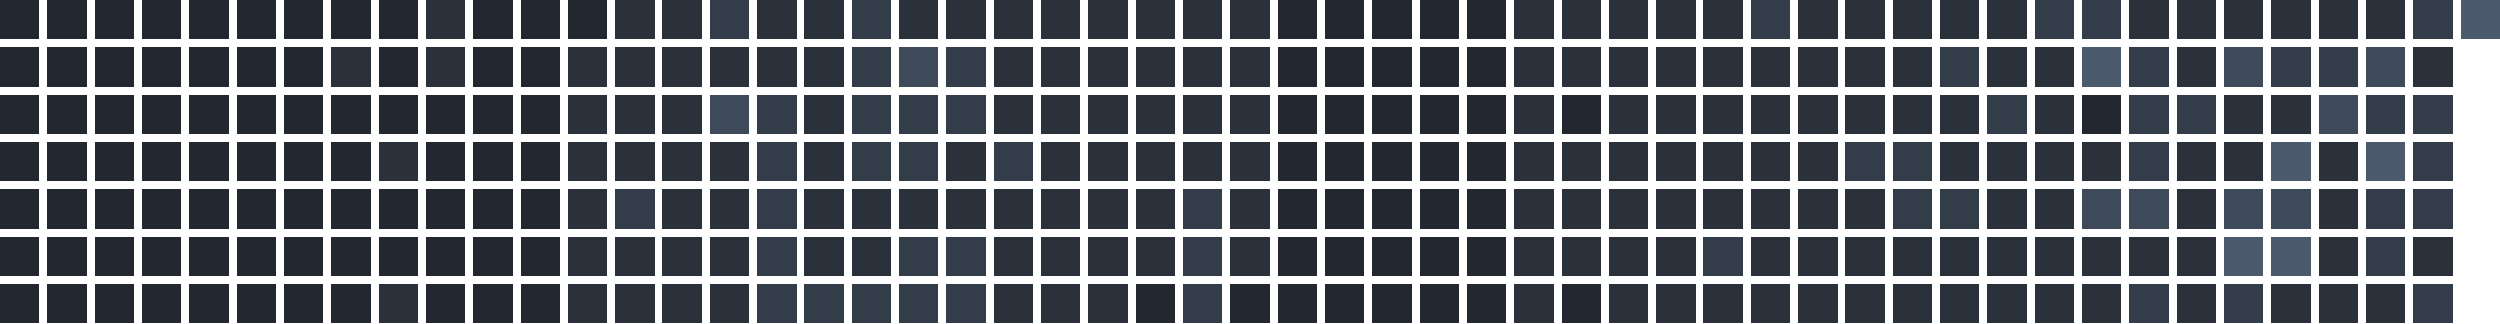
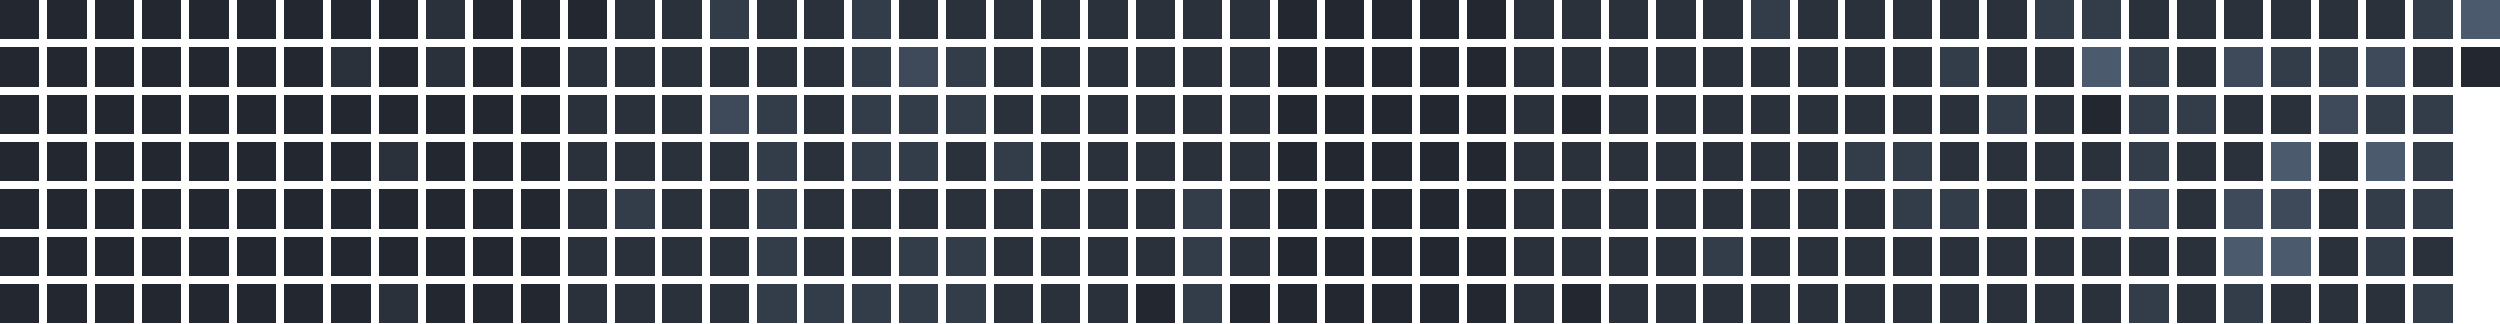
<svg xmlns="http://www.w3.org/2000/svg" version="1.1" width="634.0" height="82.0" viewBox="27.0 20.0 634.0 82.0">
  <rect style="fill:#222730;shape-rendering:crispedges" data-score="0" data-date="2025-08-24" x="27" y="20" width="10" height="10" />
  <rect style="fill:#222730;shape-rendering:crispedges" data-score="0" data-date="2025-08-31" x="39" y="20" width="10" height="10" />
  <rect style="fill:#222730;shape-rendering:crispedges" data-score="0" data-date="2025-09-07" x="51" y="20" width="10" height="10" />
  <rect style="fill:#222730;shape-rendering:crispedges" data-score="0" data-date="2025-09-14" x="63" y="20" width="10" height="10" />
  <rect style="fill:#222730;shape-rendering:crispedges" data-score="0" data-date="2025-09-21" x="75" y="20" width="10" height="10" />
  <rect style="fill:#222730;shape-rendering:crispedges" data-score="0" data-date="2025-09-28" x="87" y="20" width="10" height="10" />
  <rect style="fill:#222730;shape-rendering:crispedges" data-score="0" data-date="2025-10-05" x="99" y="20" width="10" height="10" />
  <rect style="fill:#222730;shape-rendering:crispedges" data-score="0" data-date="2025-10-12" x="111" y="20" width="10" height="10" />
  <rect style="fill:#222730;shape-rendering:crispedges" data-score="0" data-date="2025-10-19" x="123" y="20" width="10" height="10" />
  <rect style="fill:#2a313b;shape-rendering:crispedges" data-score="1" data-date="2025-10-26" x="135" y="20" width="10" height="10" />
  <rect style="fill:#222730;shape-rendering:crispedges" data-score="0" data-date="2025-11-02" x="147" y="20" width="10" height="10" />
  <rect style="fill:#222730;shape-rendering:crispedges" data-score="0" data-date="2025-11-09" x="159" y="20" width="10" height="10" />
  <rect style="fill:#222730;shape-rendering:crispedges" data-score="0" data-date="2025-11-16" x="171" y="20" width="10" height="10" />
  <rect style="fill:#2a313b;shape-rendering:crispedges" data-score="1" data-date="2025-11-23" x="183" y="20" width="10" height="10" />
  <rect style="fill:#2a313b;shape-rendering:crispedges" data-score="1" data-date="2025-11-30" x="195" y="20" width="10" height="10" />
  <rect style="fill:#333c49;shape-rendering:crispedges" data-score="2" data-date="2025-12-07" x="207" y="20" width="10" height="10" />
  <rect style="fill:#2a313b;shape-rendering:crispedges" data-score="1" data-date="2025-12-14" x="219" y="20" width="10" height="10" />
  <rect style="fill:#2a313b;shape-rendering:crispedges" data-score="1" data-date="2025-12-21" x="231" y="20" width="10" height="10" />
  <rect style="fill:#333c49;shape-rendering:crispedges" data-score="2" data-date="2025-12-28" x="243" y="20" width="10" height="10" />
  <rect style="fill:#2a313b;shape-rendering:crispedges" data-score="1" data-date="2026-01-04" x="255" y="20" width="10" height="10" />
  <rect style="fill:#2a313b;shape-rendering:crispedges" data-score="1" data-date="2026-01-11" x="267" y="20" width="10" height="10" />
  <rect style="fill:#2a313b;shape-rendering:crispedges" data-score="1" data-date="2026-01-18" x="279" y="20" width="10" height="10" />
  <rect style="fill:#2a313b;shape-rendering:crispedges" data-score="1" data-date="2026-01-25" x="291" y="20" width="10" height="10" />
  <rect style="fill:#2a313b;shape-rendering:crispedges" data-score="1" data-date="2026-02-01" x="303" y="20" width="10" height="10" />
  <rect style="fill:#2a313b;shape-rendering:crispedges" data-score="1" data-date="2026-02-08" x="315" y="20" width="10" height="10" />
  <rect style="fill:#2a313b;shape-rendering:crispedges" data-score="1" data-date="2026-02-15" x="327" y="20" width="10" height="10" />
  <rect style="fill:#2a313b;shape-rendering:crispedges" data-score="1" data-date="2026-02-22" x="339" y="20" width="10" height="10" />
  <rect style="fill:#222730;shape-rendering:crispedges" data-score="0" data-date="2026-03-01" x="351" y="20" width="10" height="10" />
  <rect style="fill:#222730;shape-rendering:crispedges" data-score="0" data-date="2026-03-08" x="363" y="20" width="10" height="10" />
  <rect style="fill:#222730;shape-rendering:crispedges" data-score="0" data-date="2026-03-15" x="375" y="20" width="10" height="10" />
  <rect style="fill:#222730;shape-rendering:crispedges" data-score="0" data-date="2026-03-22" x="387" y="20" width="10" height="10" />
  <rect style="fill:#222730;shape-rendering:crispedges" data-score="0" data-date="2026-03-29" x="399" y="20" width="10" height="10" />
  <rect style="fill:#2a313b;shape-rendering:crispedges" data-score="1" data-date="2026-04-05" x="411" y="20" width="10" height="10" />
  <rect style="fill:#2a313b;shape-rendering:crispedges" data-score="1" data-date="2026-04-12" x="423" y="20" width="10" height="10" />
  <rect style="fill:#2a313b;shape-rendering:crispedges" data-score="1" data-date="2026-04-19" x="435" y="20" width="10" height="10" />
  <rect style="fill:#2a313b;shape-rendering:crispedges" data-score="1" data-date="2026-04-26" x="447" y="20" width="10" height="10" />
  <rect style="fill:#2a313b;shape-rendering:crispedges" data-score="1" data-date="2026-05-03" x="459" y="20" width="10" height="10" />
  <rect style="fill:#333c49;shape-rendering:crispedges" data-score="2" data-date="2026-05-10" x="471" y="20" width="10" height="10" />
  <rect style="fill:#2a313b;shape-rendering:crispedges" data-score="1" data-date="2026-05-17" x="483" y="20" width="10" height="10" />
  <rect style="fill:#2a313b;shape-rendering:crispedges" data-score="1" data-date="2026-05-24" x="495" y="20" width="10" height="10" />
  <rect style="fill:#2a313b;shape-rendering:crispedges" data-score="1" data-date="2026-05-31" x="507" y="20" width="10" height="10" />
  <rect style="fill:#2a313b;shape-rendering:crispedges" data-score="1" data-date="2026-06-07" x="519" y="20" width="10" height="10" />
  <rect style="fill:#2a313b;shape-rendering:crispedges" data-score="1" data-date="2026-06-14" x="531" y="20" width="10" height="10" />
  <rect style="fill:#333c49;shape-rendering:crispedges" data-score="2" data-date="2026-06-21" x="543" y="20" width="10" height="10" />
  <rect style="fill:#333c49;shape-rendering:crispedges" data-score="2" data-date="2026-06-28" x="555" y="20" width="10" height="10" />
  <rect style="fill:#2a313b;shape-rendering:crispedges" data-score="1" data-date="2026-07-05" x="567" y="20" width="10" height="10" />
  <rect style="fill:#2a313b;shape-rendering:crispedges" data-score="1" data-date="2026-07-12" x="579" y="20" width="10" height="10" />
  <rect style="fill:#2a313b;shape-rendering:crispedges" data-score="1" data-date="2026-07-19" x="591" y="20" width="10" height="10" />
  <rect style="fill:#2a313b;shape-rendering:crispedges" data-score="1" data-date="2026-07-26" x="603" y="20" width="10" height="10" />
  <rect style="fill:#2a313b;shape-rendering:crispedges" data-score="1" data-date="2026-08-02" x="615" y="20" width="10" height="10" />
  <rect style="fill:#2a313b;shape-rendering:crispedges" data-score="1" data-date="2026-08-09" x="627" y="20" width="10" height="10" />
  <rect style="fill:#333c49;shape-rendering:crispedges" data-score="2" data-date="2026-08-16" x="639" y="20" width="10" height="10" />
  <rect style="fill:#4b5a6d;shape-rendering:crispedges" data-score="4" data-date="2026-08-23" x="651" y="20" width="10" height="10" />
  <rect style="fill:#222730;shape-rendering:crispedges" data-score="0" data-date="2025-08-25" x="27" y="32" width="10" height="10" />
  <rect style="fill:#222730;shape-rendering:crispedges" data-score="0" data-date="2025-09-01" x="39" y="32" width="10" height="10" />
  <rect style="fill:#222730;shape-rendering:crispedges" data-score="0" data-date="2025-09-08" x="51" y="32" width="10" height="10" />
  <rect style="fill:#222730;shape-rendering:crispedges" data-score="0" data-date="2025-09-15" x="63" y="32" width="10" height="10" />
  <rect style="fill:#222730;shape-rendering:crispedges" data-score="0" data-date="2025-09-22" x="75" y="32" width="10" height="10" />
  <rect style="fill:#222730;shape-rendering:crispedges" data-score="0" data-date="2025-09-29" x="87" y="32" width="10" height="10" />
  <rect style="fill:#222730;shape-rendering:crispedges" data-score="0" data-date="2025-10-06" x="99" y="32" width="10" height="10" />
  <rect style="fill:#2a313b;shape-rendering:crispedges" data-score="1" data-date="2025-10-13" x="111" y="32" width="10" height="10" />
  <rect style="fill:#222730;shape-rendering:crispedges" data-score="0" data-date="2025-10-20" x="123" y="32" width="10" height="10" />
  <rect style="fill:#2a313b;shape-rendering:crispedges" data-score="1" data-date="2025-10-27" x="135" y="32" width="10" height="10" />
  <rect style="fill:#222730;shape-rendering:crispedges" data-score="0" data-date="2025-11-03" x="147" y="32" width="10" height="10" />
  <rect style="fill:#222730;shape-rendering:crispedges" data-score="0" data-date="2025-11-10" x="159" y="32" width="10" height="10" />
  <rect style="fill:#2a313b;shape-rendering:crispedges" data-score="1" data-date="2025-11-17" x="171" y="32" width="10" height="10" />
  <rect style="fill:#2a313b;shape-rendering:crispedges" data-score="1" data-date="2025-11-24" x="183" y="32" width="10" height="10" />
  <rect style="fill:#2a313b;shape-rendering:crispedges" data-score="1" data-date="2025-12-01" x="195" y="32" width="10" height="10" />
  <rect style="fill:#2a313b;shape-rendering:crispedges" data-score="1" data-date="2025-12-08" x="207" y="32" width="10" height="10" />
  <rect style="fill:#2a313b;shape-rendering:crispedges" data-score="1" data-date="2025-12-15" x="219" y="32" width="10" height="10" />
  <rect style="fill:#2a313b;shape-rendering:crispedges" data-score="1" data-date="2025-12-22" x="231" y="32" width="10" height="10" />
  <rect style="fill:#333c49;shape-rendering:crispedges" data-score="2" data-date="2025-12-29" x="243" y="32" width="10" height="10" />
  <rect style="fill:#3e4959;shape-rendering:crispedges" data-score="3" data-date="2026-01-05" x="255" y="32" width="10" height="10" />
  <rect style="fill:#333c49;shape-rendering:crispedges" data-score="2" data-date="2026-01-12" x="267" y="32" width="10" height="10" />
  <rect style="fill:#2a313b;shape-rendering:crispedges" data-score="1" data-date="2026-01-19" x="279" y="32" width="10" height="10" />
  <rect style="fill:#2a313b;shape-rendering:crispedges" data-score="1" data-date="2026-01-26" x="291" y="32" width="10" height="10" />
  <rect style="fill:#2a313b;shape-rendering:crispedges" data-score="1" data-date="2026-02-02" x="303" y="32" width="10" height="10" />
  <rect style="fill:#2a313b;shape-rendering:crispedges" data-score="1" data-date="2026-02-09" x="315" y="32" width="10" height="10" />
  <rect style="fill:#2a313b;shape-rendering:crispedges" data-score="1" data-date="2026-02-16" x="327" y="32" width="10" height="10" />
  <rect style="fill:#2a313b;shape-rendering:crispedges" data-score="1" data-date="2026-02-23" x="339" y="32" width="10" height="10" />
  <rect style="fill:#222730;shape-rendering:crispedges" data-score="0" data-date="2026-03-02" x="351" y="32" width="10" height="10" />
  <rect style="fill:#222730;shape-rendering:crispedges" data-score="0" data-date="2026-03-09" x="363" y="32" width="10" height="10" />
  <rect style="fill:#222730;shape-rendering:crispedges" data-score="0" data-date="2026-03-16" x="375" y="32" width="10" height="10" />
  <rect style="fill:#222730;shape-rendering:crispedges" data-score="0" data-date="2026-03-23" x="387" y="32" width="10" height="10" />
  <rect style="fill:#222730;shape-rendering:crispedges" data-score="0" data-date="2026-03-30" x="399" y="32" width="10" height="10" />
  <rect style="fill:#2a313b;shape-rendering:crispedges" data-score="1" data-date="2026-04-06" x="411" y="32" width="10" height="10" />
  <rect style="fill:#2a313b;shape-rendering:crispedges" data-score="1" data-date="2026-04-13" x="423" y="32" width="10" height="10" />
  <rect style="fill:#2a313b;shape-rendering:crispedges" data-score="1" data-date="2026-04-20" x="435" y="32" width="10" height="10" />
  <rect style="fill:#2a313b;shape-rendering:crispedges" data-score="1" data-date="2026-04-27" x="447" y="32" width="10" height="10" />
  <rect style="fill:#2a313b;shape-rendering:crispedges" data-score="1" data-date="2026-05-04" x="459" y="32" width="10" height="10" />
  <rect style="fill:#2a313b;shape-rendering:crispedges" data-score="1" data-date="2026-05-11" x="471" y="32" width="10" height="10" />
  <rect style="fill:#2a313b;shape-rendering:crispedges" data-score="1" data-date="2026-05-18" x="483" y="32" width="10" height="10" />
  <rect style="fill:#2a313b;shape-rendering:crispedges" data-score="1" data-date="2026-05-25" x="495" y="32" width="10" height="10" />
  <rect style="fill:#2a313b;shape-rendering:crispedges" data-score="1" data-date="2026-06-01" x="507" y="32" width="10" height="10" />
  <rect style="fill:#333c49;shape-rendering:crispedges" data-score="2" data-date="2026-06-08" x="519" y="32" width="10" height="10" />
  <rect style="fill:#2a313b;shape-rendering:crispedges" data-score="1" data-date="2026-06-15" x="531" y="32" width="10" height="10" />
  <rect style="fill:#2a313b;shape-rendering:crispedges" data-score="1" data-date="2026-06-22" x="543" y="32" width="10" height="10" />
  <rect style="fill:#4b5a6d;shape-rendering:crispedges" data-score="4" data-date="2026-06-29" x="555" y="32" width="10" height="10" />
  <rect style="fill:#333c49;shape-rendering:crispedges" data-score="2" data-date="2026-07-06" x="567" y="32" width="10" height="10" />
  <rect style="fill:#2a313b;shape-rendering:crispedges" data-score="1" data-date="2026-07-13" x="579" y="32" width="10" height="10" />
  <rect style="fill:#3e4959;shape-rendering:crispedges" data-score="3" data-date="2026-07-20" x="591" y="32" width="10" height="10" />
  <rect style="fill:#333c49;shape-rendering:crispedges" data-score="2" data-date="2026-07-27" x="603" y="32" width="10" height="10" />
  <rect style="fill:#333c49;shape-rendering:crispedges" data-score="2" data-date="2026-08-03" x="615" y="32" width="10" height="10" />
  <rect style="fill:#3e4959;shape-rendering:crispedges" data-score="3" data-date="2026-08-10" x="627" y="32" width="10" height="10" />
  <rect style="fill:#2a313b;shape-rendering:crispedges" data-score="1" data-date="2026-08-17" x="639" y="32" width="10" height="10" />
+   <rect style="fill:#222730;shape-rendering:crispedges" data-score="0" data-date="2026-08-24" x="651" y="32" width="10" height="10" />
  <rect style="fill:#222730;shape-rendering:crispedges" data-score="0" data-date="2025-08-26" x="27" y="44" width="10" height="10" />
  <rect style="fill:#222730;shape-rendering:crispedges" data-score="0" data-date="2025-09-02" x="39" y="44" width="10" height="10" />
  <rect style="fill:#222730;shape-rendering:crispedges" data-score="0" data-date="2025-09-09" x="51" y="44" width="10" height="10" />
  <rect style="fill:#222730;shape-rendering:crispedges" data-score="0" data-date="2025-09-16" x="63" y="44" width="10" height="10" />
  <rect style="fill:#222730;shape-rendering:crispedges" data-score="0" data-date="2025-09-23" x="75" y="44" width="10" height="10" />
  <rect style="fill:#222730;shape-rendering:crispedges" data-score="0" data-date="2025-09-30" x="87" y="44" width="10" height="10" />
  <rect style="fill:#222730;shape-rendering:crispedges" data-score="0" data-date="2025-10-07" x="99" y="44" width="10" height="10" />
  <rect style="fill:#222730;shape-rendering:crispedges" data-score="0" data-date="2025-10-14" x="111" y="44" width="10" height="10" />
  <rect style="fill:#222730;shape-rendering:crispedges" data-score="0" data-date="2025-10-21" x="123" y="44" width="10" height="10" />
  <rect style="fill:#222730;shape-rendering:crispedges" data-score="0" data-date="2025-10-28" x="135" y="44" width="10" height="10" />
  <rect style="fill:#222730;shape-rendering:crispedges" data-score="0" data-date="2025-11-04" x="147" y="44" width="10" height="10" />
  <rect style="fill:#222730;shape-rendering:crispedges" data-score="0" data-date="2025-11-11" x="159" y="44" width="10" height="10" />
  <rect style="fill:#2a313b;shape-rendering:crispedges" data-score="1" data-date="2025-11-18" x="171" y="44" width="10" height="10" />
  <rect style="fill:#2a313b;shape-rendering:crispedges" data-score="1" data-date="2025-11-25" x="183" y="44" width="10" height="10" />
  <rect style="fill:#2a313b;shape-rendering:crispedges" data-score="1" data-date="2025-12-02" x="195" y="44" width="10" height="10" />
  <rect style="fill:#3e4959;shape-rendering:crispedges" data-score="3" data-date="2025-12-09" x="207" y="44" width="10" height="10" />
  <rect style="fill:#333c49;shape-rendering:crispedges" data-score="2" data-date="2025-12-16" x="219" y="44" width="10" height="10" />
  <rect style="fill:#2a313b;shape-rendering:crispedges" data-score="1" data-date="2025-12-23" x="231" y="44" width="10" height="10" />
  <rect style="fill:#333c49;shape-rendering:crispedges" data-score="2" data-date="2025-12-30" x="243" y="44" width="10" height="10" />
  <rect style="fill:#333c49;shape-rendering:crispedges" data-score="2" data-date="2026-01-06" x="255" y="44" width="10" height="10" />
  <rect style="fill:#333c49;shape-rendering:crispedges" data-score="2" data-date="2026-01-13" x="267" y="44" width="10" height="10" />
  <rect style="fill:#2a313b;shape-rendering:crispedges" data-score="1" data-date="2026-01-20" x="279" y="44" width="10" height="10" />
  <rect style="fill:#2a313b;shape-rendering:crispedges" data-score="1" data-date="2026-01-27" x="291" y="44" width="10" height="10" />
  <rect style="fill:#2a313b;shape-rendering:crispedges" data-score="1" data-date="2026-02-03" x="303" y="44" width="10" height="10" />
  <rect style="fill:#2a313b;shape-rendering:crispedges" data-score="1" data-date="2026-02-10" x="315" y="44" width="10" height="10" />
  <rect style="fill:#2a313b;shape-rendering:crispedges" data-score="1" data-date="2026-02-17" x="327" y="44" width="10" height="10" />
  <rect style="fill:#2a313b;shape-rendering:crispedges" data-score="1" data-date="2026-02-24" x="339" y="44" width="10" height="10" />
  <rect style="fill:#222730;shape-rendering:crispedges" data-score="0" data-date="2026-03-03" x="351" y="44" width="10" height="10" />
  <rect style="fill:#222730;shape-rendering:crispedges" data-score="0" data-date="2026-03-10" x="363" y="44" width="10" height="10" />
  <rect style="fill:#222730;shape-rendering:crispedges" data-score="0" data-date="2026-03-17" x="375" y="44" width="10" height="10" />
  <rect style="fill:#222730;shape-rendering:crispedges" data-score="0" data-date="2026-03-24" x="387" y="44" width="10" height="10" />
  <rect style="fill:#222730;shape-rendering:crispedges" data-score="0" data-date="2026-03-31" x="399" y="44" width="10" height="10" />
  <rect style="fill:#2a313b;shape-rendering:crispedges" data-score="1" data-date="2026-04-07" x="411" y="44" width="10" height="10" />
  <rect style="fill:#222730;shape-rendering:crispedges" data-score="0" data-date="2026-04-14" x="423" y="44" width="10" height="10" />
  <rect style="fill:#2a313b;shape-rendering:crispedges" data-score="1" data-date="2026-04-21" x="435" y="44" width="10" height="10" />
  <rect style="fill:#2a313b;shape-rendering:crispedges" data-score="1" data-date="2026-04-28" x="447" y="44" width="10" height="10" />
  <rect style="fill:#2a313b;shape-rendering:crispedges" data-score="1" data-date="2026-05-05" x="459" y="44" width="10" height="10" />
  <rect style="fill:#2a313b;shape-rendering:crispedges" data-score="1" data-date="2026-05-12" x="471" y="44" width="10" height="10" />
  <rect style="fill:#2a313b;shape-rendering:crispedges" data-score="1" data-date="2026-05-19" x="483" y="44" width="10" height="10" />
  <rect style="fill:#2a313b;shape-rendering:crispedges" data-score="1" data-date="2026-05-26" x="495" y="44" width="10" height="10" />
  <rect style="fill:#2a313b;shape-rendering:crispedges" data-score="1" data-date="2026-06-02" x="507" y="44" width="10" height="10" />
  <rect style="fill:#2a313b;shape-rendering:crispedges" data-score="1" data-date="2026-06-09" x="519" y="44" width="10" height="10" />
  <rect style="fill:#333c49;shape-rendering:crispedges" data-score="2" data-date="2026-06-16" x="531" y="44" width="10" height="10" />
  <rect style="fill:#2a313b;shape-rendering:crispedges" data-score="1" data-date="2026-06-23" x="543" y="44" width="10" height="10" />
  <rect style="fill:#222730;shape-rendering:crispedges" data-score="0" data-date="2026-06-30" x="555" y="44" width="10" height="10" />
  <rect style="fill:#333c49;shape-rendering:crispedges" data-score="2" data-date="2026-07-07" x="567" y="44" width="10" height="10" />
  <rect style="fill:#333c49;shape-rendering:crispedges" data-score="2" data-date="2026-07-14" x="579" y="44" width="10" height="10" />
  <rect style="fill:#2a313b;shape-rendering:crispedges" data-score="1" data-date="2026-07-21" x="591" y="44" width="10" height="10" />
  <rect style="fill:#2a313b;shape-rendering:crispedges" data-score="1" data-date="2026-07-28" x="603" y="44" width="10" height="10" />
  <rect style="fill:#3e4959;shape-rendering:crispedges" data-score="3" data-date="2026-08-04" x="615" y="44" width="10" height="10" />
  <rect style="fill:#333c49;shape-rendering:crispedges" data-score="2" data-date="2026-08-11" x="627" y="44" width="10" height="10" />
  <rect style="fill:#333c49;shape-rendering:crispedges" data-score="2" data-date="2026-08-18" x="639" y="44" width="10" height="10" />
  <rect style="fill:#222730;shape-rendering:crispedges" data-score="0" data-date="2025-08-27" x="27" y="56" width="10" height="10" />
  <rect style="fill:#222730;shape-rendering:crispedges" data-score="0" data-date="2025-09-03" x="39" y="56" width="10" height="10" />
  <rect style="fill:#222730;shape-rendering:crispedges" data-score="0" data-date="2025-09-10" x="51" y="56" width="10" height="10" />
  <rect style="fill:#222730;shape-rendering:crispedges" data-score="0" data-date="2025-09-17" x="63" y="56" width="10" height="10" />
  <rect style="fill:#222730;shape-rendering:crispedges" data-score="0" data-date="2025-09-24" x="75" y="56" width="10" height="10" />
  <rect style="fill:#222730;shape-rendering:crispedges" data-score="0" data-date="2025-10-01" x="87" y="56" width="10" height="10" />
  <rect style="fill:#222730;shape-rendering:crispedges" data-score="0" data-date="2025-10-08" x="99" y="56" width="10" height="10" />
  <rect style="fill:#222730;shape-rendering:crispedges" data-score="0" data-date="2025-10-15" x="111" y="56" width="10" height="10" />
  <rect style="fill:#2a313b;shape-rendering:crispedges" data-score="1" data-date="2025-10-22" x="123" y="56" width="10" height="10" />
  <rect style="fill:#222730;shape-rendering:crispedges" data-score="0" data-date="2025-10-29" x="135" y="56" width="10" height="10" />
  <rect style="fill:#222730;shape-rendering:crispedges" data-score="0" data-date="2025-11-05" x="147" y="56" width="10" height="10" />
  <rect style="fill:#222730;shape-rendering:crispedges" data-score="0" data-date="2025-11-12" x="159" y="56" width="10" height="10" />
  <rect style="fill:#2a313b;shape-rendering:crispedges" data-score="1" data-date="2025-11-19" x="171" y="56" width="10" height="10" />
  <rect style="fill:#2a313b;shape-rendering:crispedges" data-score="1" data-date="2025-11-26" x="183" y="56" width="10" height="10" />
  <rect style="fill:#2a313b;shape-rendering:crispedges" data-score="1" data-date="2025-12-03" x="195" y="56" width="10" height="10" />
  <rect style="fill:#2a313b;shape-rendering:crispedges" data-score="1" data-date="2025-12-10" x="207" y="56" width="10" height="10" />
  <rect style="fill:#333c49;shape-rendering:crispedges" data-score="2" data-date="2025-12-17" x="219" y="56" width="10" height="10" />
  <rect style="fill:#2a313b;shape-rendering:crispedges" data-score="1" data-date="2025-12-24" x="231" y="56" width="10" height="10" />
  <rect style="fill:#333c49;shape-rendering:crispedges" data-score="2" data-date="2025-12-31" x="243" y="56" width="10" height="10" />
  <rect style="fill:#333c49;shape-rendering:crispedges" data-score="2" data-date="2026-01-07" x="255" y="56" width="10" height="10" />
  <rect style="fill:#2a313b;shape-rendering:crispedges" data-score="1" data-date="2026-01-14" x="267" y="56" width="10" height="10" />
  <rect style="fill:#333c49;shape-rendering:crispedges" data-score="2" data-date="2026-01-21" x="279" y="56" width="10" height="10" />
  <rect style="fill:#2a313b;shape-rendering:crispedges" data-score="1" data-date="2026-01-28" x="291" y="56" width="10" height="10" />
  <rect style="fill:#2a313b;shape-rendering:crispedges" data-score="1" data-date="2026-02-04" x="303" y="56" width="10" height="10" />
  <rect style="fill:#2a313b;shape-rendering:crispedges" data-score="1" data-date="2026-02-11" x="315" y="56" width="10" height="10" />
  <rect style="fill:#2a313b;shape-rendering:crispedges" data-score="1" data-date="2026-02-18" x="327" y="56" width="10" height="10" />
  <rect style="fill:#2a313b;shape-rendering:crispedges" data-score="1" data-date="2026-02-25" x="339" y="56" width="10" height="10" />
  <rect style="fill:#222730;shape-rendering:crispedges" data-score="0" data-date="2026-03-04" x="351" y="56" width="10" height="10" />
  <rect style="fill:#222730;shape-rendering:crispedges" data-score="0" data-date="2026-03-11" x="363" y="56" width="10" height="10" />
  <rect style="fill:#222730;shape-rendering:crispedges" data-score="0" data-date="2026-03-18" x="375" y="56" width="10" height="10" />
  <rect style="fill:#222730;shape-rendering:crispedges" data-score="0" data-date="2026-03-25" x="387" y="56" width="10" height="10" />
  <rect style="fill:#222730;shape-rendering:crispedges" data-score="0" data-date="2026-04-01" x="399" y="56" width="10" height="10" />
  <rect style="fill:#2a313b;shape-rendering:crispedges" data-score="1" data-date="2026-04-08" x="411" y="56" width="10" height="10" />
  <rect style="fill:#2a313b;shape-rendering:crispedges" data-score="1" data-date="2026-04-15" x="423" y="56" width="10" height="10" />
  <rect style="fill:#2a313b;shape-rendering:crispedges" data-score="1" data-date="2026-04-22" x="435" y="56" width="10" height="10" />
  <rect style="fill:#2a313b;shape-rendering:crispedges" data-score="1" data-date="2026-04-29" x="447" y="56" width="10" height="10" />
  <rect style="fill:#2a313b;shape-rendering:crispedges" data-score="1" data-date="2026-05-06" x="459" y="56" width="10" height="10" />
  <rect style="fill:#2a313b;shape-rendering:crispedges" data-score="1" data-date="2026-05-13" x="471" y="56" width="10" height="10" />
  <rect style="fill:#2a313b;shape-rendering:crispedges" data-score="1" data-date="2026-05-20" x="483" y="56" width="10" height="10" />
  <rect style="fill:#333c49;shape-rendering:crispedges" data-score="2" data-date="2026-05-27" x="495" y="56" width="10" height="10" />
  <rect style="fill:#333c49;shape-rendering:crispedges" data-score="2" data-date="2026-06-03" x="507" y="56" width="10" height="10" />
  <rect style="fill:#2a313b;shape-rendering:crispedges" data-score="1" data-date="2026-06-10" x="519" y="56" width="10" height="10" />
  <rect style="fill:#2a313b;shape-rendering:crispedges" data-score="1" data-date="2026-06-17" x="531" y="56" width="10" height="10" />
  <rect style="fill:#2a313b;shape-rendering:crispedges" data-score="1" data-date="2026-06-24" x="543" y="56" width="10" height="10" />
  <rect style="fill:#2a313b;shape-rendering:crispedges" data-score="1" data-date="2026-07-01" x="555" y="56" width="10" height="10" />
  <rect style="fill:#333c49;shape-rendering:crispedges" data-score="2" data-date="2026-07-08" x="567" y="56" width="10" height="10" />
  <rect style="fill:#2a313b;shape-rendering:crispedges" data-score="1" data-date="2026-07-15" x="579" y="56" width="10" height="10" />
  <rect style="fill:#2a313b;shape-rendering:crispedges" data-score="1" data-date="2026-07-22" x="591" y="56" width="10" height="10" />
  <rect style="fill:#4b5a6d;shape-rendering:crispedges" data-score="4" data-date="2026-07-29" x="603" y="56" width="10" height="10" />
  <rect style="fill:#2a313b;shape-rendering:crispedges" data-score="1" data-date="2026-08-05" x="615" y="56" width="10" height="10" />
  <rect style="fill:#4b5a6d;shape-rendering:crispedges" data-score="4" data-date="2026-08-12" x="627" y="56" width="10" height="10" />
  <rect style="fill:#333c49;shape-rendering:crispedges" data-score="2" data-date="2026-08-19" x="639" y="56" width="10" height="10" />
  <rect style="fill:#222730;shape-rendering:crispedges" data-score="0" data-date="2025-08-28" x="27" y="68" width="10" height="10" />
  <rect style="fill:#222730;shape-rendering:crispedges" data-score="0" data-date="2025-09-04" x="39" y="68" width="10" height="10" />
  <rect style="fill:#222730;shape-rendering:crispedges" data-score="0" data-date="2025-09-11" x="51" y="68" width="10" height="10" />
  <rect style="fill:#222730;shape-rendering:crispedges" data-score="0" data-date="2025-09-18" x="63" y="68" width="10" height="10" />
  <rect style="fill:#222730;shape-rendering:crispedges" data-score="0" data-date="2025-09-25" x="75" y="68" width="10" height="10" />
  <rect style="fill:#222730;shape-rendering:crispedges" data-score="0" data-date="2025-10-02" x="87" y="68" width="10" height="10" />
  <rect style="fill:#222730;shape-rendering:crispedges" data-score="0" data-date="2025-10-09" x="99" y="68" width="10" height="10" />
  <rect style="fill:#222730;shape-rendering:crispedges" data-score="0" data-date="2025-10-16" x="111" y="68" width="10" height="10" />
  <rect style="fill:#222730;shape-rendering:crispedges" data-score="0" data-date="2025-10-23" x="123" y="68" width="10" height="10" />
  <rect style="fill:#222730;shape-rendering:crispedges" data-score="0" data-date="2025-10-30" x="135" y="68" width="10" height="10" />
  <rect style="fill:#222730;shape-rendering:crispedges" data-score="0" data-date="2025-11-06" x="147" y="68" width="10" height="10" />
  <rect style="fill:#222730;shape-rendering:crispedges" data-score="0" data-date="2025-11-13" x="159" y="68" width="10" height="10" />
  <rect style="fill:#2a313b;shape-rendering:crispedges" data-score="1" data-date="2025-11-20" x="171" y="68" width="10" height="10" />
  <rect style="fill:#333c49;shape-rendering:crispedges" data-score="2" data-date="2025-11-27" x="183" y="68" width="10" height="10" />
  <rect style="fill:#2a313b;shape-rendering:crispedges" data-score="1" data-date="2025-12-04" x="195" y="68" width="10" height="10" />
  <rect style="fill:#2a313b;shape-rendering:crispedges" data-score="1" data-date="2025-12-11" x="207" y="68" width="10" height="10" />
  <rect style="fill:#333c49;shape-rendering:crispedges" data-score="2" data-date="2025-12-18" x="219" y="68" width="10" height="10" />
  <rect style="fill:#2a313b;shape-rendering:crispedges" data-score="1" data-date="2025-12-25" x="231" y="68" width="10" height="10" />
  <rect style="fill:#2a313b;shape-rendering:crispedges" data-score="1" data-date="2026-01-01" x="243" y="68" width="10" height="10" />
  <rect style="fill:#2a313b;shape-rendering:crispedges" data-score="1" data-date="2026-01-08" x="255" y="68" width="10" height="10" />
  <rect style="fill:#2a313b;shape-rendering:crispedges" data-score="1" data-date="2026-01-15" x="267" y="68" width="10" height="10" />
  <rect style="fill:#2a313b;shape-rendering:crispedges" data-score="1" data-date="2026-01-22" x="279" y="68" width="10" height="10" />
  <rect style="fill:#2a313b;shape-rendering:crispedges" data-score="1" data-date="2026-01-29" x="291" y="68" width="10" height="10" />
  <rect style="fill:#2a313b;shape-rendering:crispedges" data-score="1" data-date="2026-02-05" x="303" y="68" width="10" height="10" />
  <rect style="fill:#2a313b;shape-rendering:crispedges" data-score="1" data-date="2026-02-12" x="315" y="68" width="10" height="10" />
  <rect style="fill:#333c49;shape-rendering:crispedges" data-score="2" data-date="2026-02-19" x="327" y="68" width="10" height="10" />
  <rect style="fill:#2a313b;shape-rendering:crispedges" data-score="1" data-date="2026-02-26" x="339" y="68" width="10" height="10" />
  <rect style="fill:#222730;shape-rendering:crispedges" data-score="0" data-date="2026-03-05" x="351" y="68" width="10" height="10" />
  <rect style="fill:#222730;shape-rendering:crispedges" data-score="0" data-date="2026-03-12" x="363" y="68" width="10" height="10" />
  <rect style="fill:#222730;shape-rendering:crispedges" data-score="0" data-date="2026-03-19" x="375" y="68" width="10" height="10" />
  <rect style="fill:#222730;shape-rendering:crispedges" data-score="0" data-date="2026-03-26" x="387" y="68" width="10" height="10" />
  <rect style="fill:#222730;shape-rendering:crispedges" data-score="0" data-date="2026-04-02" x="399" y="68" width="10" height="10" />
  <rect style="fill:#2a313b;shape-rendering:crispedges" data-score="1" data-date="2026-04-09" x="411" y="68" width="10" height="10" />
  <rect style="fill:#2a313b;shape-rendering:crispedges" data-score="1" data-date="2026-04-16" x="423" y="68" width="10" height="10" />
  <rect style="fill:#2a313b;shape-rendering:crispedges" data-score="1" data-date="2026-04-23" x="435" y="68" width="10" height="10" />
  <rect style="fill:#2a313b;shape-rendering:crispedges" data-score="1" data-date="2026-04-30" x="447" y="68" width="10" height="10" />
  <rect style="fill:#2a313b;shape-rendering:crispedges" data-score="1" data-date="2026-05-07" x="459" y="68" width="10" height="10" />
  <rect style="fill:#2a313b;shape-rendering:crispedges" data-score="1" data-date="2026-05-14" x="471" y="68" width="10" height="10" />
  <rect style="fill:#2a313b;shape-rendering:crispedges" data-score="1" data-date="2026-05-21" x="483" y="68" width="10" height="10" />
  <rect style="fill:#2a313b;shape-rendering:crispedges" data-score="1" data-date="2026-05-28" x="495" y="68" width="10" height="10" />
  <rect style="fill:#333c49;shape-rendering:crispedges" data-score="2" data-date="2026-06-04" x="507" y="68" width="10" height="10" />
  <rect style="fill:#333c49;shape-rendering:crispedges" data-score="2" data-date="2026-06-11" x="519" y="68" width="10" height="10" />
  <rect style="fill:#2a313b;shape-rendering:crispedges" data-score="1" data-date="2026-06-18" x="531" y="68" width="10" height="10" />
  <rect style="fill:#2a313b;shape-rendering:crispedges" data-score="1" data-date="2026-06-25" x="543" y="68" width="10" height="10" />
  <rect style="fill:#3e4959;shape-rendering:crispedges" data-score="3" data-date="2026-07-02" x="555" y="68" width="10" height="10" />
  <rect style="fill:#3e4959;shape-rendering:crispedges" data-score="3" data-date="2026-07-09" x="567" y="68" width="10" height="10" />
  <rect style="fill:#2a313b;shape-rendering:crispedges" data-score="1" data-date="2026-07-16" x="579" y="68" width="10" height="10" />
  <rect style="fill:#3e4959;shape-rendering:crispedges" data-score="3" data-date="2026-07-23" x="591" y="68" width="10" height="10" />
  <rect style="fill:#3e4959;shape-rendering:crispedges" data-score="3" data-date="2026-07-30" x="603" y="68" width="10" height="10" />
  <rect style="fill:#2a313b;shape-rendering:crispedges" data-score="1" data-date="2026-08-06" x="615" y="68" width="10" height="10" />
  <rect style="fill:#333c49;shape-rendering:crispedges" data-score="2" data-date="2026-08-13" x="627" y="68" width="10" height="10" />
  <rect style="fill:#333c49;shape-rendering:crispedges" data-score="2" data-date="2026-08-20" x="639" y="68" width="10" height="10" />
  <rect style="fill:#222730;shape-rendering:crispedges" data-score="0" data-date="2025-08-29" x="27" y="80" width="10" height="10" />
  <rect style="fill:#222730;shape-rendering:crispedges" data-score="0" data-date="2025-09-05" x="39" y="80" width="10" height="10" />
  <rect style="fill:#222730;shape-rendering:crispedges" data-score="0" data-date="2025-09-12" x="51" y="80" width="10" height="10" />
  <rect style="fill:#222730;shape-rendering:crispedges" data-score="0" data-date="2025-09-19" x="63" y="80" width="10" height="10" />
  <rect style="fill:#222730;shape-rendering:crispedges" data-score="0" data-date="2025-09-26" x="75" y="80" width="10" height="10" />
  <rect style="fill:#222730;shape-rendering:crispedges" data-score="0" data-date="2025-10-03" x="87" y="80" width="10" height="10" />
  <rect style="fill:#222730;shape-rendering:crispedges" data-score="0" data-date="2025-10-10" x="99" y="80" width="10" height="10" />
  <rect style="fill:#222730;shape-rendering:crispedges" data-score="0" data-date="2025-10-17" x="111" y="80" width="10" height="10" />
  <rect style="fill:#222730;shape-rendering:crispedges" data-score="0" data-date="2025-10-24" x="123" y="80" width="10" height="10" />
  <rect style="fill:#222730;shape-rendering:crispedges" data-score="0" data-date="2025-10-31" x="135" y="80" width="10" height="10" />
  <rect style="fill:#222730;shape-rendering:crispedges" data-score="0" data-date="2025-11-07" x="147" y="80" width="10" height="10" />
  <rect style="fill:#222730;shape-rendering:crispedges" data-score="0" data-date="2025-11-14" x="159" y="80" width="10" height="10" />
  <rect style="fill:#2a313b;shape-rendering:crispedges" data-score="1" data-date="2025-11-21" x="171" y="80" width="10" height="10" />
  <rect style="fill:#2a313b;shape-rendering:crispedges" data-score="1" data-date="2025-11-28" x="183" y="80" width="10" height="10" />
  <rect style="fill:#2a313b;shape-rendering:crispedges" data-score="1" data-date="2025-12-05" x="195" y="80" width="10" height="10" />
  <rect style="fill:#2a313b;shape-rendering:crispedges" data-score="1" data-date="2025-12-12" x="207" y="80" width="10" height="10" />
  <rect style="fill:#333c49;shape-rendering:crispedges" data-score="2" data-date="2025-12-19" x="219" y="80" width="10" height="10" />
  <rect style="fill:#2a313b;shape-rendering:crispedges" data-score="1" data-date="2025-12-26" x="231" y="80" width="10" height="10" />
  <rect style="fill:#2a313b;shape-rendering:crispedges" data-score="1" data-date="2026-01-02" x="243" y="80" width="10" height="10" />
  <rect style="fill:#333c49;shape-rendering:crispedges" data-score="2" data-date="2026-01-09" x="255" y="80" width="10" height="10" />
  <rect style="fill:#333c49;shape-rendering:crispedges" data-score="2" data-date="2026-01-16" x="267" y="80" width="10" height="10" />
  <rect style="fill:#2a313b;shape-rendering:crispedges" data-score="1" data-date="2026-01-23" x="279" y="80" width="10" height="10" />
  <rect style="fill:#2a313b;shape-rendering:crispedges" data-score="1" data-date="2026-01-30" x="291" y="80" width="10" height="10" />
  <rect style="fill:#2a313b;shape-rendering:crispedges" data-score="1" data-date="2026-02-06" x="303" y="80" width="10" height="10" />
  <rect style="fill:#2a313b;shape-rendering:crispedges" data-score="1" data-date="2026-02-13" x="315" y="80" width="10" height="10" />
  <rect style="fill:#333c49;shape-rendering:crispedges" data-score="2" data-date="2026-02-20" x="327" y="80" width="10" height="10" />
  <rect style="fill:#2a313b;shape-rendering:crispedges" data-score="1" data-date="2026-02-27" x="339" y="80" width="10" height="10" />
  <rect style="fill:#222730;shape-rendering:crispedges" data-score="0" data-date="2026-03-06" x="351" y="80" width="10" height="10" />
  <rect style="fill:#222730;shape-rendering:crispedges" data-score="0" data-date="2026-03-13" x="363" y="80" width="10" height="10" />
  <rect style="fill:#222730;shape-rendering:crispedges" data-score="0" data-date="2026-03-20" x="375" y="80" width="10" height="10" />
  <rect style="fill:#222730;shape-rendering:crispedges" data-score="0" data-date="2026-03-27" x="387" y="80" width="10" height="10" />
  <rect style="fill:#222730;shape-rendering:crispedges" data-score="0" data-date="2026-04-03" x="399" y="80" width="10" height="10" />
  <rect style="fill:#2a313b;shape-rendering:crispedges" data-score="1" data-date="2026-04-10" x="411" y="80" width="10" height="10" />
  <rect style="fill:#2a313b;shape-rendering:crispedges" data-score="1" data-date="2026-04-17" x="423" y="80" width="10" height="10" />
  <rect style="fill:#2a313b;shape-rendering:crispedges" data-score="1" data-date="2026-04-24" x="435" y="80" width="10" height="10" />
  <rect style="fill:#2a313b;shape-rendering:crispedges" data-score="1" data-date="2026-05-01" x="447" y="80" width="10" height="10" />
  <rect style="fill:#333c49;shape-rendering:crispedges" data-score="2" data-date="2026-05-08" x="459" y="80" width="10" height="10" />
  <rect style="fill:#2a313b;shape-rendering:crispedges" data-score="1" data-date="2026-05-15" x="471" y="80" width="10" height="10" />
  <rect style="fill:#2a313b;shape-rendering:crispedges" data-score="1" data-date="2026-05-22" x="483" y="80" width="10" height="10" />
  <rect style="fill:#2a313b;shape-rendering:crispedges" data-score="1" data-date="2026-05-29" x="495" y="80" width="10" height="10" />
  <rect style="fill:#2a313b;shape-rendering:crispedges" data-score="1" data-date="2026-06-05" x="507" y="80" width="10" height="10" />
  <rect style="fill:#2a313b;shape-rendering:crispedges" data-score="1" data-date="2026-06-12" x="519" y="80" width="10" height="10" />
  <rect style="fill:#2a313b;shape-rendering:crispedges" data-score="1" data-date="2026-06-19" x="531" y="80" width="10" height="10" />
  <rect style="fill:#2a313b;shape-rendering:crispedges" data-score="1" data-date="2026-06-26" x="543" y="80" width="10" height="10" />
  <rect style="fill:#2a313b;shape-rendering:crispedges" data-score="1" data-date="2026-07-03" x="555" y="80" width="10" height="10" />
  <rect style="fill:#2a313b;shape-rendering:crispedges" data-score="1" data-date="2026-07-10" x="567" y="80" width="10" height="10" />
  <rect style="fill:#2a313b;shape-rendering:crispedges" data-score="1" data-date="2026-07-17" x="579" y="80" width="10" height="10" />
  <rect style="fill:#4b5a6d;shape-rendering:crispedges" data-score="4" data-date="2026-07-24" x="591" y="80" width="10" height="10" />
  <rect style="fill:#4b5a6d;shape-rendering:crispedges" data-score="4" data-date="2026-07-31" x="603" y="80" width="10" height="10" />
  <rect style="fill:#2a313b;shape-rendering:crispedges" data-score="1" data-date="2026-08-07" x="615" y="80" width="10" height="10" />
  <rect style="fill:#333c49;shape-rendering:crispedges" data-score="2" data-date="2026-08-14" x="627" y="80" width="10" height="10" />
  <rect style="fill:#2a313b;shape-rendering:crispedges" data-score="1" data-date="2026-08-21" x="639" y="80" width="10" height="10" />
  <rect style="fill:#222730;shape-rendering:crispedges" data-score="0" data-date="2025-08-30" x="27" y="92" width="10" height="10" />
  <rect style="fill:#222730;shape-rendering:crispedges" data-score="0" data-date="2025-09-06" x="39" y="92" width="10" height="10" />
  <rect style="fill:#222730;shape-rendering:crispedges" data-score="0" data-date="2025-09-13" x="51" y="92" width="10" height="10" />
  <rect style="fill:#222730;shape-rendering:crispedges" data-score="0" data-date="2025-09-20" x="63" y="92" width="10" height="10" />
  <rect style="fill:#222730;shape-rendering:crispedges" data-score="0" data-date="2025-09-27" x="75" y="92" width="10" height="10" />
  <rect style="fill:#222730;shape-rendering:crispedges" data-score="0" data-date="2025-10-04" x="87" y="92" width="10" height="10" />
  <rect style="fill:#222730;shape-rendering:crispedges" data-score="0" data-date="2025-10-11" x="99" y="92" width="10" height="10" />
  <rect style="fill:#222730;shape-rendering:crispedges" data-score="0" data-date="2025-10-18" x="111" y="92" width="10" height="10" />
  <rect style="fill:#2a313b;shape-rendering:crispedges" data-score="1" data-date="2025-10-25" x="123" y="92" width="10" height="10" />
  <rect style="fill:#222730;shape-rendering:crispedges" data-score="0" data-date="2025-11-01" x="135" y="92" width="10" height="10" />
  <rect style="fill:#222730;shape-rendering:crispedges" data-score="0" data-date="2025-11-08" x="147" y="92" width="10" height="10" />
  <rect style="fill:#222730;shape-rendering:crispedges" data-score="0" data-date="2025-11-15" x="159" y="92" width="10" height="10" />
  <rect style="fill:#2a313b;shape-rendering:crispedges" data-score="1" data-date="2025-11-22" x="171" y="92" width="10" height="10" />
  <rect style="fill:#2a313b;shape-rendering:crispedges" data-score="1" data-date="2025-11-29" x="183" y="92" width="10" height="10" />
  <rect style="fill:#2a313b;shape-rendering:crispedges" data-score="1" data-date="2025-12-06" x="195" y="92" width="10" height="10" />
  <rect style="fill:#2a313b;shape-rendering:crispedges" data-score="1" data-date="2025-12-13" x="207" y="92" width="10" height="10" />
  <rect style="fill:#333c49;shape-rendering:crispedges" data-score="2" data-date="2025-12-20" x="219" y="92" width="10" height="10" />
  <rect style="fill:#333c49;shape-rendering:crispedges" data-score="2" data-date="2025-12-27" x="231" y="92" width="10" height="10" />
  <rect style="fill:#333c49;shape-rendering:crispedges" data-score="2" data-date="2026-01-03" x="243" y="92" width="10" height="10" />
  <rect style="fill:#333c49;shape-rendering:crispedges" data-score="2" data-date="2026-01-10" x="255" y="92" width="10" height="10" />
  <rect style="fill:#333c49;shape-rendering:crispedges" data-score="2" data-date="2026-01-17" x="267" y="92" width="10" height="10" />
  <rect style="fill:#2a313b;shape-rendering:crispedges" data-score="1" data-date="2026-01-24" x="279" y="92" width="10" height="10" />
  <rect style="fill:#2a313b;shape-rendering:crispedges" data-score="1" data-date="2026-01-31" x="291" y="92" width="10" height="10" />
  <rect style="fill:#2a313b;shape-rendering:crispedges" data-score="1" data-date="2026-02-07" x="303" y="92" width="10" height="10" />
  <rect style="fill:#222730;shape-rendering:crispedges" data-score="0" data-date="2026-02-14" x="315" y="92" width="10" height="10" />
  <rect style="fill:#333c49;shape-rendering:crispedges" data-score="2" data-date="2026-02-21" x="327" y="92" width="10" height="10" />
  <rect style="fill:#222730;shape-rendering:crispedges" data-score="0" data-date="2026-02-28" x="339" y="92" width="10" height="10" />
  <rect style="fill:#222730;shape-rendering:crispedges" data-score="0" data-date="2026-03-07" x="351" y="92" width="10" height="10" />
  <rect style="fill:#222730;shape-rendering:crispedges" data-score="0" data-date="2026-03-14" x="363" y="92" width="10" height="10" />
  <rect style="fill:#222730;shape-rendering:crispedges" data-score="0" data-date="2026-03-21" x="375" y="92" width="10" height="10" />
  <rect style="fill:#222730;shape-rendering:crispedges" data-score="0" data-date="2026-03-28" x="387" y="92" width="10" height="10" />
  <rect style="fill:#222730;shape-rendering:crispedges" data-score="0" data-date="2026-04-04" x="399" y="92" width="10" height="10" />
  <rect style="fill:#2a313b;shape-rendering:crispedges" data-score="1" data-date="2026-04-11" x="411" y="92" width="10" height="10" />
  <rect style="fill:#222730;shape-rendering:crispedges" data-score="0" data-date="2026-04-18" x="423" y="92" width="10" height="10" />
  <rect style="fill:#2a313b;shape-rendering:crispedges" data-score="1" data-date="2026-04-25" x="435" y="92" width="10" height="10" />
  <rect style="fill:#2a313b;shape-rendering:crispedges" data-score="1" data-date="2026-05-02" x="447" y="92" width="10" height="10" />
  <rect style="fill:#2a313b;shape-rendering:crispedges" data-score="1" data-date="2026-05-09" x="459" y="92" width="10" height="10" />
  <rect style="fill:#2a313b;shape-rendering:crispedges" data-score="1" data-date="2026-05-16" x="471" y="92" width="10" height="10" />
  <rect style="fill:#2a313b;shape-rendering:crispedges" data-score="1" data-date="2026-05-23" x="483" y="92" width="10" height="10" />
  <rect style="fill:#2a313b;shape-rendering:crispedges" data-score="1" data-date="2026-05-30" x="495" y="92" width="10" height="10" />
  <rect style="fill:#2a313b;shape-rendering:crispedges" data-score="1" data-date="2026-06-06" x="507" y="92" width="10" height="10" />
  <rect style="fill:#2a313b;shape-rendering:crispedges" data-score="1" data-date="2026-06-13" x="519" y="92" width="10" height="10" />
  <rect style="fill:#2a313b;shape-rendering:crispedges" data-score="1" data-date="2026-06-20" x="531" y="92" width="10" height="10" />
  <rect style="fill:#2a313b;shape-rendering:crispedges" data-score="1" data-date="2026-06-27" x="543" y="92" width="10" height="10" />
  <rect style="fill:#2a313b;shape-rendering:crispedges" data-score="1" data-date="2026-07-04" x="555" y="92" width="10" height="10" />
  <rect style="fill:#333c49;shape-rendering:crispedges" data-score="2" data-date="2026-07-11" x="567" y="92" width="10" height="10" />
  <rect style="fill:#2a313b;shape-rendering:crispedges" data-score="1" data-date="2026-07-18" x="579" y="92" width="10" height="10" />
  <rect style="fill:#333c49;shape-rendering:crispedges" data-score="2" data-date="2026-07-25" x="591" y="92" width="10" height="10" />
  <rect style="fill:#2a313b;shape-rendering:crispedges" data-score="1" data-date="2026-08-01" x="603" y="92" width="10" height="10" />
  <rect style="fill:#2a313b;shape-rendering:crispedges" data-score="1" data-date="2026-08-08" x="615" y="92" width="10" height="10" />
  <rect style="fill:#2a313b;shape-rendering:crispedges" data-score="1" data-date="2026-08-15" x="627" y="92" width="10" height="10" />
  <rect style="fill:#333c49;shape-rendering:crispedges" data-score="2" data-date="2026-08-22" x="639" y="92" width="10" height="10" />
</svg>
